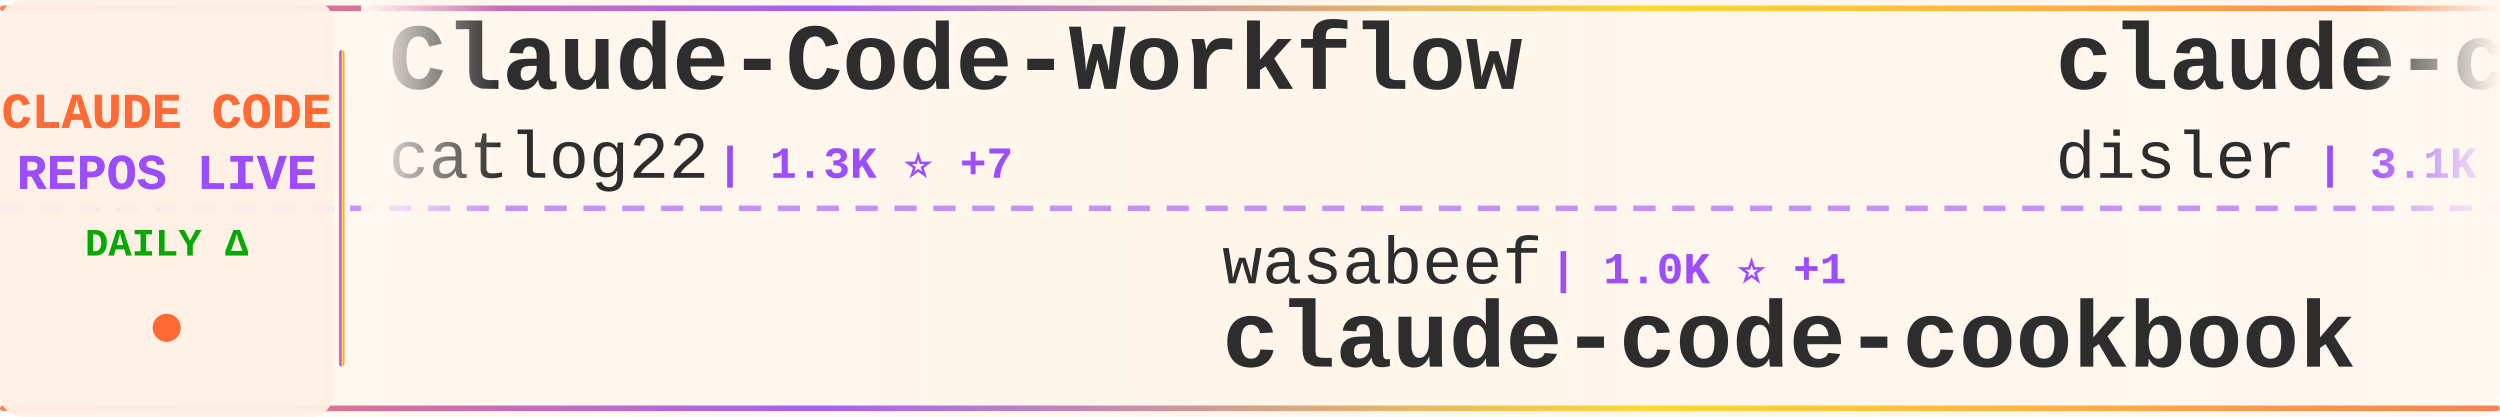
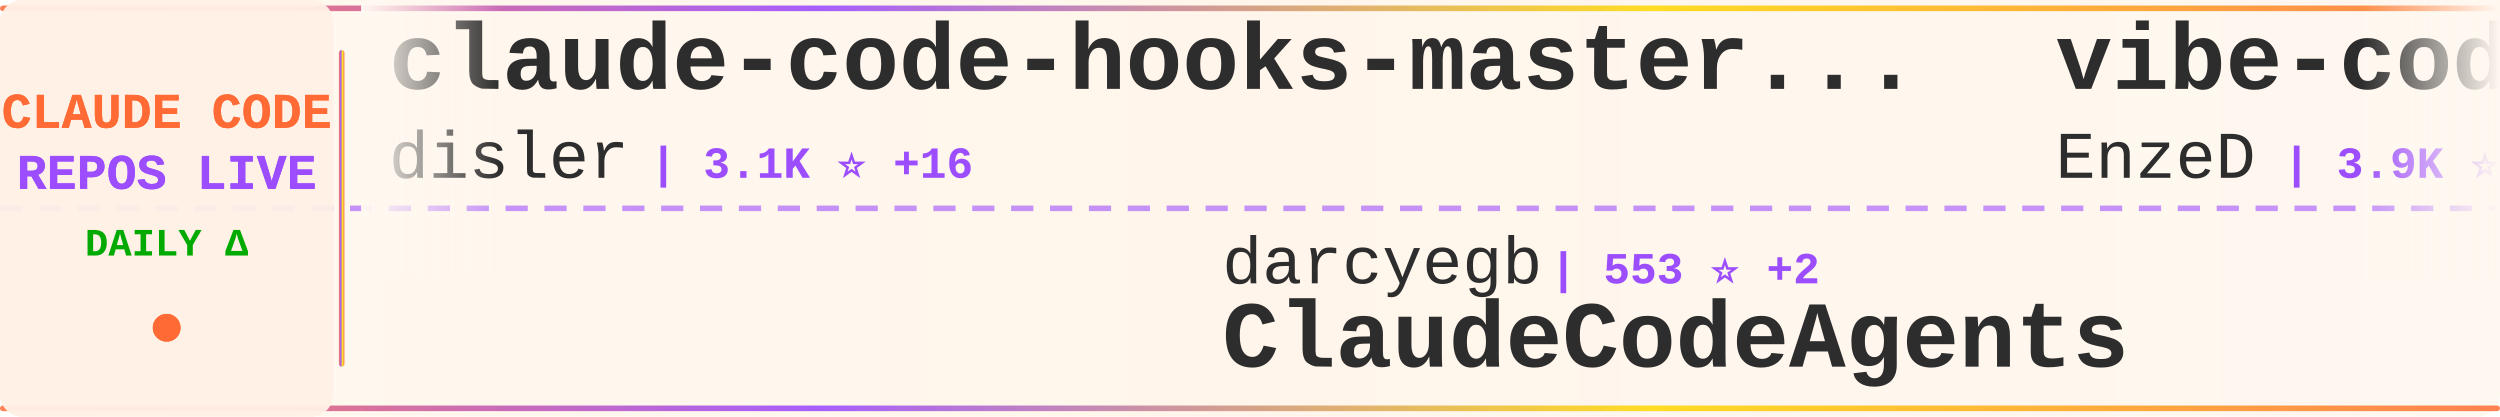
<svg xmlns="http://www.w3.org/2000/svg" width="900" height="150">
  <defs>
    <linearGradient id="tickerBg" x1="0%" y1="0%" x2="100%" y2="0%">
      <stop offset="0%" style="stop-color:#fff8f0;stop-opacity:0.98" />
      <stop offset="50%" style="stop-color:#fff5eb;stop-opacity:1" />
      <stop offset="100%" style="stop-color:#fff8f0;stop-opacity:0.98" />
    </linearGradient>
    <linearGradient id="borderGrad" x1="0%" y1="0%" x2="100%" y2="0%">
      <stop offset="0%" style="stop-color:#FF6B35;stop-opacity:0.85">
        <animate attributeName="stop-opacity" values="0.85;1;0.85" dur="2s" repeatCount="indefinite" />
      </stop>
      <stop offset="33%" style="stop-color:#9C4EFF;stop-opacity:0.9">
        <animate attributeName="stop-opacity" values="0.9;1;0.9" dur="2.2s" repeatCount="indefinite" />
      </stop>
      <stop offset="66%" style="stop-color:#FFD700;stop-opacity:0.85">
        <animate attributeName="stop-opacity" values="0.85;1;0.85" dur="1.8s" repeatCount="indefinite" />
      </stop>
      <stop offset="100%" style="stop-color:#FF6B35;stop-opacity:0.85">
        <animate attributeName="stop-opacity" values="0.85;1;0.85" dur="2s" repeatCount="indefinite" />
      </stop>
    </linearGradient>
    <filter id="textGlow">
      <feGaussianBlur stdDeviation="0.15" result="coloredBlur" />
      <feMerge>
        <feMergeNode in="coloredBlur" />
        <feMergeNode in="SourceGraphic" />
      </feMerge>
    </filter>
    <filter id="metricGlow">
      <feGaussianBlur stdDeviation="0.2" result="coloredBlur" />
      <feMerge>
        <feMergeNode in="coloredBlur" />
        <feMergeNode in="SourceGraphic" />
      </feMerge>
    </filter>
    <linearGradient id="leftFade" x1="0%" y1="0%" x2="100%" y2="0%">
      <stop offset="0%" style="stop-color:#fff8f0;stop-opacity:1" />
      <stop offset="100%" style="stop-color:#fff8f0;stop-opacity:0" />
    </linearGradient>
    <linearGradient id="rightFade" x1="0%" y1="0%" x2="100%" y2="0%">
      <stop offset="0%" style="stop-color:#fff8f0;stop-opacity:0" />
      <stop offset="100%" style="stop-color:#fff8f0;stop-opacity:1" />
    </linearGradient>
  </defs>
  <rect width="900" height="150" fill="url(#tickerBg)" rx="8" />
  <rect x="0" y="2" width="900" height="2" fill="url(#borderGrad)" rx="1" />
  <rect x="0" y="146" width="900" height="2" fill="url(#borderGrad)" rx="1" />
  <line x1="0" y1="75" x2="900" y2="75" stroke="#9C4EFF" stroke-width="2" stroke-dasharray="8 6" opacity="0.6" />
  <rect x="0" y="0" width="120" height="150" fill="#fff0e6" opacity="0.95" rx="8" />
  <text x="60" y="46" font-family="'Courier New', monospace" font-size="18" font-weight="bold" fill="#FF6B35" text-anchor="middle" filter="url(#textGlow)">
    CLAUDE CODE
  </text>
  <text x="60" y="68" font-family="'Courier New', monospace" font-size="18" font-weight="bold" fill="#9C4EFF" text-anchor="middle" filter="url(#textGlow)">
    REPOS LIVE
  </text>
  <text x="60" y="92" font-family="'Courier New', monospace" font-size="14" font-weight="bold" fill="#00aa00" text-anchor="middle">
    DAILY Δ
  </text>
  <circle cx="60" cy="118" r="5" fill="#FF6B35" filter="url(#metricGlow)">
    <animate attributeName="r" values="4;6;4" dur="1.5s" repeatCount="indefinite" />
    <animate attributeName="opacity" values="0.6;1;0.6" dur="1.5s" repeatCount="indefinite" />
  </circle>
  <rect x="122" y="18" width="2" height="114" fill="url(#borderGrad)" rx="1" />
  <clipPath id="tickerClip">
    <rect x="130" y="0" width="770" height="150" />
  </clipPath>
  <g clip-path="url(#tickerClip)">
    <g id="tickerItems">
      <animateTransform attributeName="transform" attributeType="XML" type="translate" from="0 0" to="-3000 0" dur="54s" repeatCount="indefinite" />
      <g transform="translate(0, 0)">
-         <text x="140" y="32" font-family="'Courier New', monospace" font-size="34" font-weight="bold" fill="#2d2d2d">Claude-Code-Workflow</text>
-         <text x="140" y="64" font-family="'Courier New', monospace" font-size="24" font-weight="normal" fill="#2d2d2d" opacity="1.0">catlog22</text>
-         <text x="258" y="64" font-family="'Courier New', monospace" font-size="16" font-weight="bold" fill="#9C4EFF"> | 1.3K ⭐ +7</text>
+         <text x="140" y="32" font-family="'Courier New', monospace" font-size="34" font-weight="bold" fill="#2d2d2d">claude-code-hooks-master...</text>
+         <text x="140" y="64" font-family="'Courier New', monospace" font-size="24" font-weight="normal" fill="#2d2d2d" opacity="1.0">disler</text>
+         <text x="234" y="64" font-family="'Courier New', monospace" font-size="16" font-weight="bold" fill="#9C4EFF"> | 3.1K ⭐ +16</text>
      </g>
      <g transform="translate(300, 0)">
-         <text x="140" y="102" font-family="'Courier New', monospace" font-size="24" font-weight="normal" fill="#2d2d2d" opacity="1.0">wasabeef</text>
-         <text x="258" y="102" font-family="'Courier New', monospace" font-size="16" font-weight="bold" fill="#9C4EFF"> | 1.0K ⭐ +1</text>
-         <text x="140" y="132" font-family="'Courier New', monospace" font-size="34" font-weight="bold" fill="#2d2d2d">claude-code-cookbook</text>
+         <text x="140" y="102" font-family="'Courier New', monospace" font-size="24" font-weight="normal" fill="#2d2d2d" opacity="1.0">darcyegb</text>
+         <text x="258" y="102" font-family="'Courier New', monospace" font-size="16" font-weight="bold" fill="#9C4EFF"> | 553 ⭐ +2</text>
+         <text x="140" y="132" font-family="'Courier New', monospace" font-size="34" font-weight="bold" fill="#2d2d2d">ClaudeCodeAgents</text>
      </g>
      <g transform="translate(600, 0)">
+         <text x="140" y="32" font-family="'Courier New', monospace" font-size="34" font-weight="bold" fill="#2d2d2d">vibe-coding</text>
+         <text x="140" y="64" font-family="'Courier New', monospace" font-size="24" font-weight="normal" fill="#2d2d2d" opacity="1.0">EnzeD</text>
+         <text x="222" y="64" font-family="'Courier New', monospace" font-size="16" font-weight="bold" fill="#9C4EFF"> | 3.9K ⭐ +3</text>
+       </g>
+       <g transform="translate(900, 0)">
+         <text x="140" y="102" font-family="'Courier New', monospace" font-size="24" font-weight="normal" fill="#2d2d2d" opacity="1.0">alirezarezvani</text>
+         <text x="330" y="102" font-family="'Courier New', monospace" font-size="16" font-weight="bold" fill="#9C4EFF"> | 519 ⭐ +3</text>
+         <text x="140" y="132" font-family="'Courier New', monospace" font-size="34" font-weight="bold" fill="#2d2d2d">claude-code-tresor</text>
+       </g>
+       <g transform="translate(1200, 0)">
+         <text x="140" y="32" font-family="'Courier New', monospace" font-size="34" font-weight="bold" fill="#2d2d2d">claude-code-spec-workflo...</text>
+         <text x="140" y="64" font-family="'Courier New', monospace" font-size="24" font-weight="normal" fill="#2d2d2d" opacity="1.0">Pimzino</text>
+         <text x="246" y="64" font-family="'Courier New', monospace" font-size="16" font-weight="bold" fill="#9C4EFF"> | 3.4K ⭐ +4</text>
+       </g>
+       <g transform="translate(1500, 0)">
+         <text x="140" y="102" font-family="'Courier New', monospace" font-size="24" font-weight="normal" fill="#2d2d2d" opacity="1.0">browser-use</text>
+         <text x="294" y="102" font-family="'Courier New', monospace" font-size="16" font-weight="bold" fill="#9C4EFF"> | 78.4K ⭐ +49</text>
+         <text x="140" y="132" font-family="'Courier New', monospace" font-size="34" font-weight="bold" fill="#2d2d2d">browser-use</text>
+       </g>
+       <g transform="translate(1800, 0)">
+         <text x="140" y="32" font-family="'Courier New', monospace" font-size="34" font-weight="bold" fill="#2d2d2d">claude-agent-sdk-python</text>
+         <text x="140" y="64" font-family="'Courier New', monospace" font-size="24" font-weight="normal" fill="#2d2d2d" opacity="1.0">anthropics</text>
+         <text x="282" y="64" font-family="'Courier New', monospace" font-size="16" font-weight="bold" fill="#9C4EFF"> | 4.8K ⭐ +11</text>
+       </g>
+       <g transform="translate(2100, 0)">
+         <text x="140" y="102" font-family="'Courier New', monospace" font-size="24" font-weight="normal" fill="#2d2d2d" opacity="1.0">EveryInc</text>
+         <text x="258" y="102" font-family="'Courier New', monospace" font-size="16" font-weight="bold" fill="#9C4EFF"> | 9.0K ⭐ +93</text>
+         <text x="140" y="132" font-family="'Courier New', monospace" font-size="34" font-weight="bold" fill="#2d2d2d">compound-engineering-plu...</text>
+       </g>
+       <g transform="translate(2400, 0)">
+         <text x="140" y="32" font-family="'Courier New', monospace" font-size="34" font-weight="bold" fill="#2d2d2d">claude-code-pm-course</text>
+         <text x="140" y="64" font-family="'Courier New', monospace" font-size="24" font-weight="normal" fill="#2d2d2d" opacity="1.0">carlvellotti</text>
+         <text x="306" y="64" font-family="'Courier New', monospace" font-size="16" font-weight="bold" fill="#9C4EFF"> | 1.3K ⭐ +24</text>
+       </g>
+       <g transform="translate(2700, 0)">
+         <text x="140" y="102" font-family="'Courier New', monospace" font-size="24" font-weight="normal" fill="#2d2d2d" opacity="1.0">lst97</text>
+         <text x="222" y="102" font-family="'Courier New', monospace" font-size="16" font-weight="bold" fill="#9C4EFF"> | 1.4K ⭐ +2</text>
+         <text x="140" y="132" font-family="'Courier New', monospace" font-size="34" font-weight="bold" fill="#2d2d2d">claude-code-sub-agents</text>
+       </g>
+       <g transform="translate(3000, 0)">
        <text x="140" y="32" font-family="'Courier New', monospace" font-size="34" font-weight="bold" fill="#2d2d2d">claude-code-hooks-master...</text>
        <text x="140" y="64" font-family="'Courier New', monospace" font-size="24" font-weight="normal" fill="#2d2d2d" opacity="1.0">disler</text>
-         <text x="234" y="64" font-family="'Courier New', monospace" font-size="16" font-weight="bold" fill="#9C4EFF"> | 3.1K ⭐ +15</text>
-       </g>
-       <g transform="translate(900, 0)">
-         <text x="140" y="102" font-family="'Courier New', monospace" font-size="24" font-weight="normal" fill="#2d2d2d" opacity="1.0">anthropics</text>
-         <text x="282" y="102" font-family="'Courier New', monospace" font-size="16" font-weight="bold" fill="#9C4EFF"> | 67.1K ⭐ +174</text>
-         <text x="140" y="132" font-family="'Courier New', monospace" font-size="34" font-weight="bold" fill="#2d2d2d">claude-code</text>
-       </g>
-       <g transform="translate(1200, 0)">
-         <text x="140" y="32" font-family="'Courier New', monospace" font-size="34" font-weight="bold" fill="#2d2d2d">spec-kit</text>
-         <text x="140" y="64" font-family="'Courier New', monospace" font-size="24" font-weight="normal" fill="#2d2d2d" opacity="1.0">github</text>
-         <text x="234" y="64" font-family="'Courier New', monospace" font-size="16" font-weight="bold" fill="#9C4EFF"> | 69.9K ⭐ +166</text>
-       </g>
-       <g transform="translate(1500, 0)">
-         <text x="140" y="102" font-family="'Courier New', monospace" font-size="24" font-weight="normal" fill="#2d2d2d" opacity="1.0">Cranot</text>
-         <text x="234" y="102" font-family="'Courier New', monospace" font-size="16" font-weight="bold" fill="#9C4EFF"> | 2.4K ⭐ +2</text>
-         <text x="140" y="132" font-family="'Courier New', monospace" font-size="34" font-weight="bold" fill="#2d2d2d">claude-code-guide</text>
-       </g>
-       <g transform="translate(1800, 0)">
-         <text x="140" y="32" font-family="'Courier New', monospace" font-size="34" font-weight="bold" fill="#2d2d2d">nanoclaw</text>
-         <text x="140" y="64" font-family="'Courier New', monospace" font-size="24" font-weight="normal" fill="#2d2d2d" opacity="1.0">qwibitai</text>
-         <text x="258" y="64" font-family="'Courier New', monospace" font-size="16" font-weight="bold" fill="#9C4EFF"> | 8.7K ⭐ +283</text>
-       </g>
-       <g transform="translate(2100, 0)">
-         <text x="140" y="102" font-family="'Courier New', monospace" font-size="24" font-weight="normal" fill="#2d2d2d" opacity="1.0">ChrisWiles</text>
-         <text x="282" y="102" font-family="'Courier New', monospace" font-size="16" font-weight="bold" fill="#9C4EFF"> | 5.3K ⭐ +8</text>
-         <text x="140" y="132" font-family="'Courier New', monospace" font-size="34" font-weight="bold" fill="#2d2d2d">claude-code-showcase</text>
-       </g>
-       <g transform="translate(2400, 0)">
-         <text x="140" y="32" font-family="'Courier New', monospace" font-size="34" font-weight="bold" fill="#2d2d2d">Claudable</text>
-         <text x="140" y="64" font-family="'Courier New', monospace" font-size="24" font-weight="normal" fill="#2d2d2d" opacity="1.0">opactorai</text>
-         <text x="270" y="64" font-family="'Courier New', monospace" font-size="16" font-weight="bold" fill="#9C4EFF"> | 3.7K ⭐ +1</text>
-       </g>
-       <g transform="translate(2700, 0)">
-         <text x="140" y="102" font-family="'Courier New', monospace" font-size="24" font-weight="normal" fill="#2d2d2d" opacity="1.0">ding113</text>
-         <text x="246" y="102" font-family="'Courier New', monospace" font-size="16" font-weight="bold" fill="#9C4EFF"> | 1.4K ⭐ +12</text>
-         <text x="140" y="132" font-family="'Courier New', monospace" font-size="34" font-weight="bold" fill="#2d2d2d">claude-code-hub</text>
-       </g>
-       <g transform="translate(3000, 0)">
-         <text x="140" y="32" font-family="'Courier New', monospace" font-size="34" font-weight="bold" fill="#2d2d2d">Claude-Code-Workflow</text>
-         <text x="140" y="64" font-family="'Courier New', monospace" font-size="24" font-weight="normal" fill="#2d2d2d" opacity="1.0">catlog22</text>
-         <text x="258" y="64" font-family="'Courier New', monospace" font-size="16" font-weight="bold" fill="#9C4EFF"> | 1.3K ⭐ +7</text>
+         <text x="234" y="64" font-family="'Courier New', monospace" font-size="16" font-weight="bold" fill="#9C4EFF"> | 3.1K ⭐ +16</text>
      </g>
      <g transform="translate(3300, 0)">
-         <text x="140" y="102" font-family="'Courier New', monospace" font-size="24" font-weight="normal" fill="#2d2d2d" opacity="1.0">wasabeef</text>
-         <text x="258" y="102" font-family="'Courier New', monospace" font-size="16" font-weight="bold" fill="#9C4EFF"> | 1.0K ⭐ +1</text>
-         <text x="140" y="132" font-family="'Courier New', monospace" font-size="34" font-weight="bold" fill="#2d2d2d">claude-code-cookbook</text>
+         <text x="140" y="102" font-family="'Courier New', monospace" font-size="24" font-weight="normal" fill="#2d2d2d" opacity="1.0">darcyegb</text>
+         <text x="258" y="102" font-family="'Courier New', monospace" font-size="16" font-weight="bold" fill="#9C4EFF"> | 553 ⭐ +2</text>
+         <text x="140" y="132" font-family="'Courier New', monospace" font-size="34" font-weight="bold" fill="#2d2d2d">ClaudeCodeAgents</text>
      </g>
      <g transform="translate(3600, 0)">
-         <text x="140" y="32" font-family="'Courier New', monospace" font-size="34" font-weight="bold" fill="#2d2d2d">claude-code-hooks-master...</text>
-         <text x="140" y="64" font-family="'Courier New', monospace" font-size="24" font-weight="normal" fill="#2d2d2d" opacity="1.0">disler</text>
-         <text x="234" y="64" font-family="'Courier New', monospace" font-size="16" font-weight="bold" fill="#9C4EFF"> | 3.1K ⭐ +15</text>
+         <text x="140" y="32" font-family="'Courier New', monospace" font-size="34" font-weight="bold" fill="#2d2d2d">vibe-coding</text>
+         <text x="140" y="64" font-family="'Courier New', monospace" font-size="24" font-weight="normal" fill="#2d2d2d" opacity="1.0">EnzeD</text>
+         <text x="222" y="64" font-family="'Courier New', monospace" font-size="16" font-weight="bold" fill="#9C4EFF"> | 3.9K ⭐ +3</text>
      </g>
      <g transform="translate(3900, 0)">
-         <text x="140" y="102" font-family="'Courier New', monospace" font-size="24" font-weight="normal" fill="#2d2d2d" opacity="1.0">anthropics</text>
-         <text x="282" y="102" font-family="'Courier New', monospace" font-size="16" font-weight="bold" fill="#9C4EFF"> | 67.1K ⭐ +174</text>
-         <text x="140" y="132" font-family="'Courier New', monospace" font-size="34" font-weight="bold" fill="#2d2d2d">claude-code</text>
+         <text x="140" y="102" font-family="'Courier New', monospace" font-size="24" font-weight="normal" fill="#2d2d2d" opacity="1.0">alirezarezvani</text>
+         <text x="330" y="102" font-family="'Courier New', monospace" font-size="16" font-weight="bold" fill="#9C4EFF"> | 519 ⭐ +3</text>
+         <text x="140" y="132" font-family="'Courier New', monospace" font-size="34" font-weight="bold" fill="#2d2d2d">claude-code-tresor</text>
      </g>
    </g>
  </g>
  <rect x="130" y="0" width="50" height="100" fill="url(#leftFade)" />
  <rect x="850" y="0" width="50" height="100" fill="url(#rightFade)" />
</svg>
